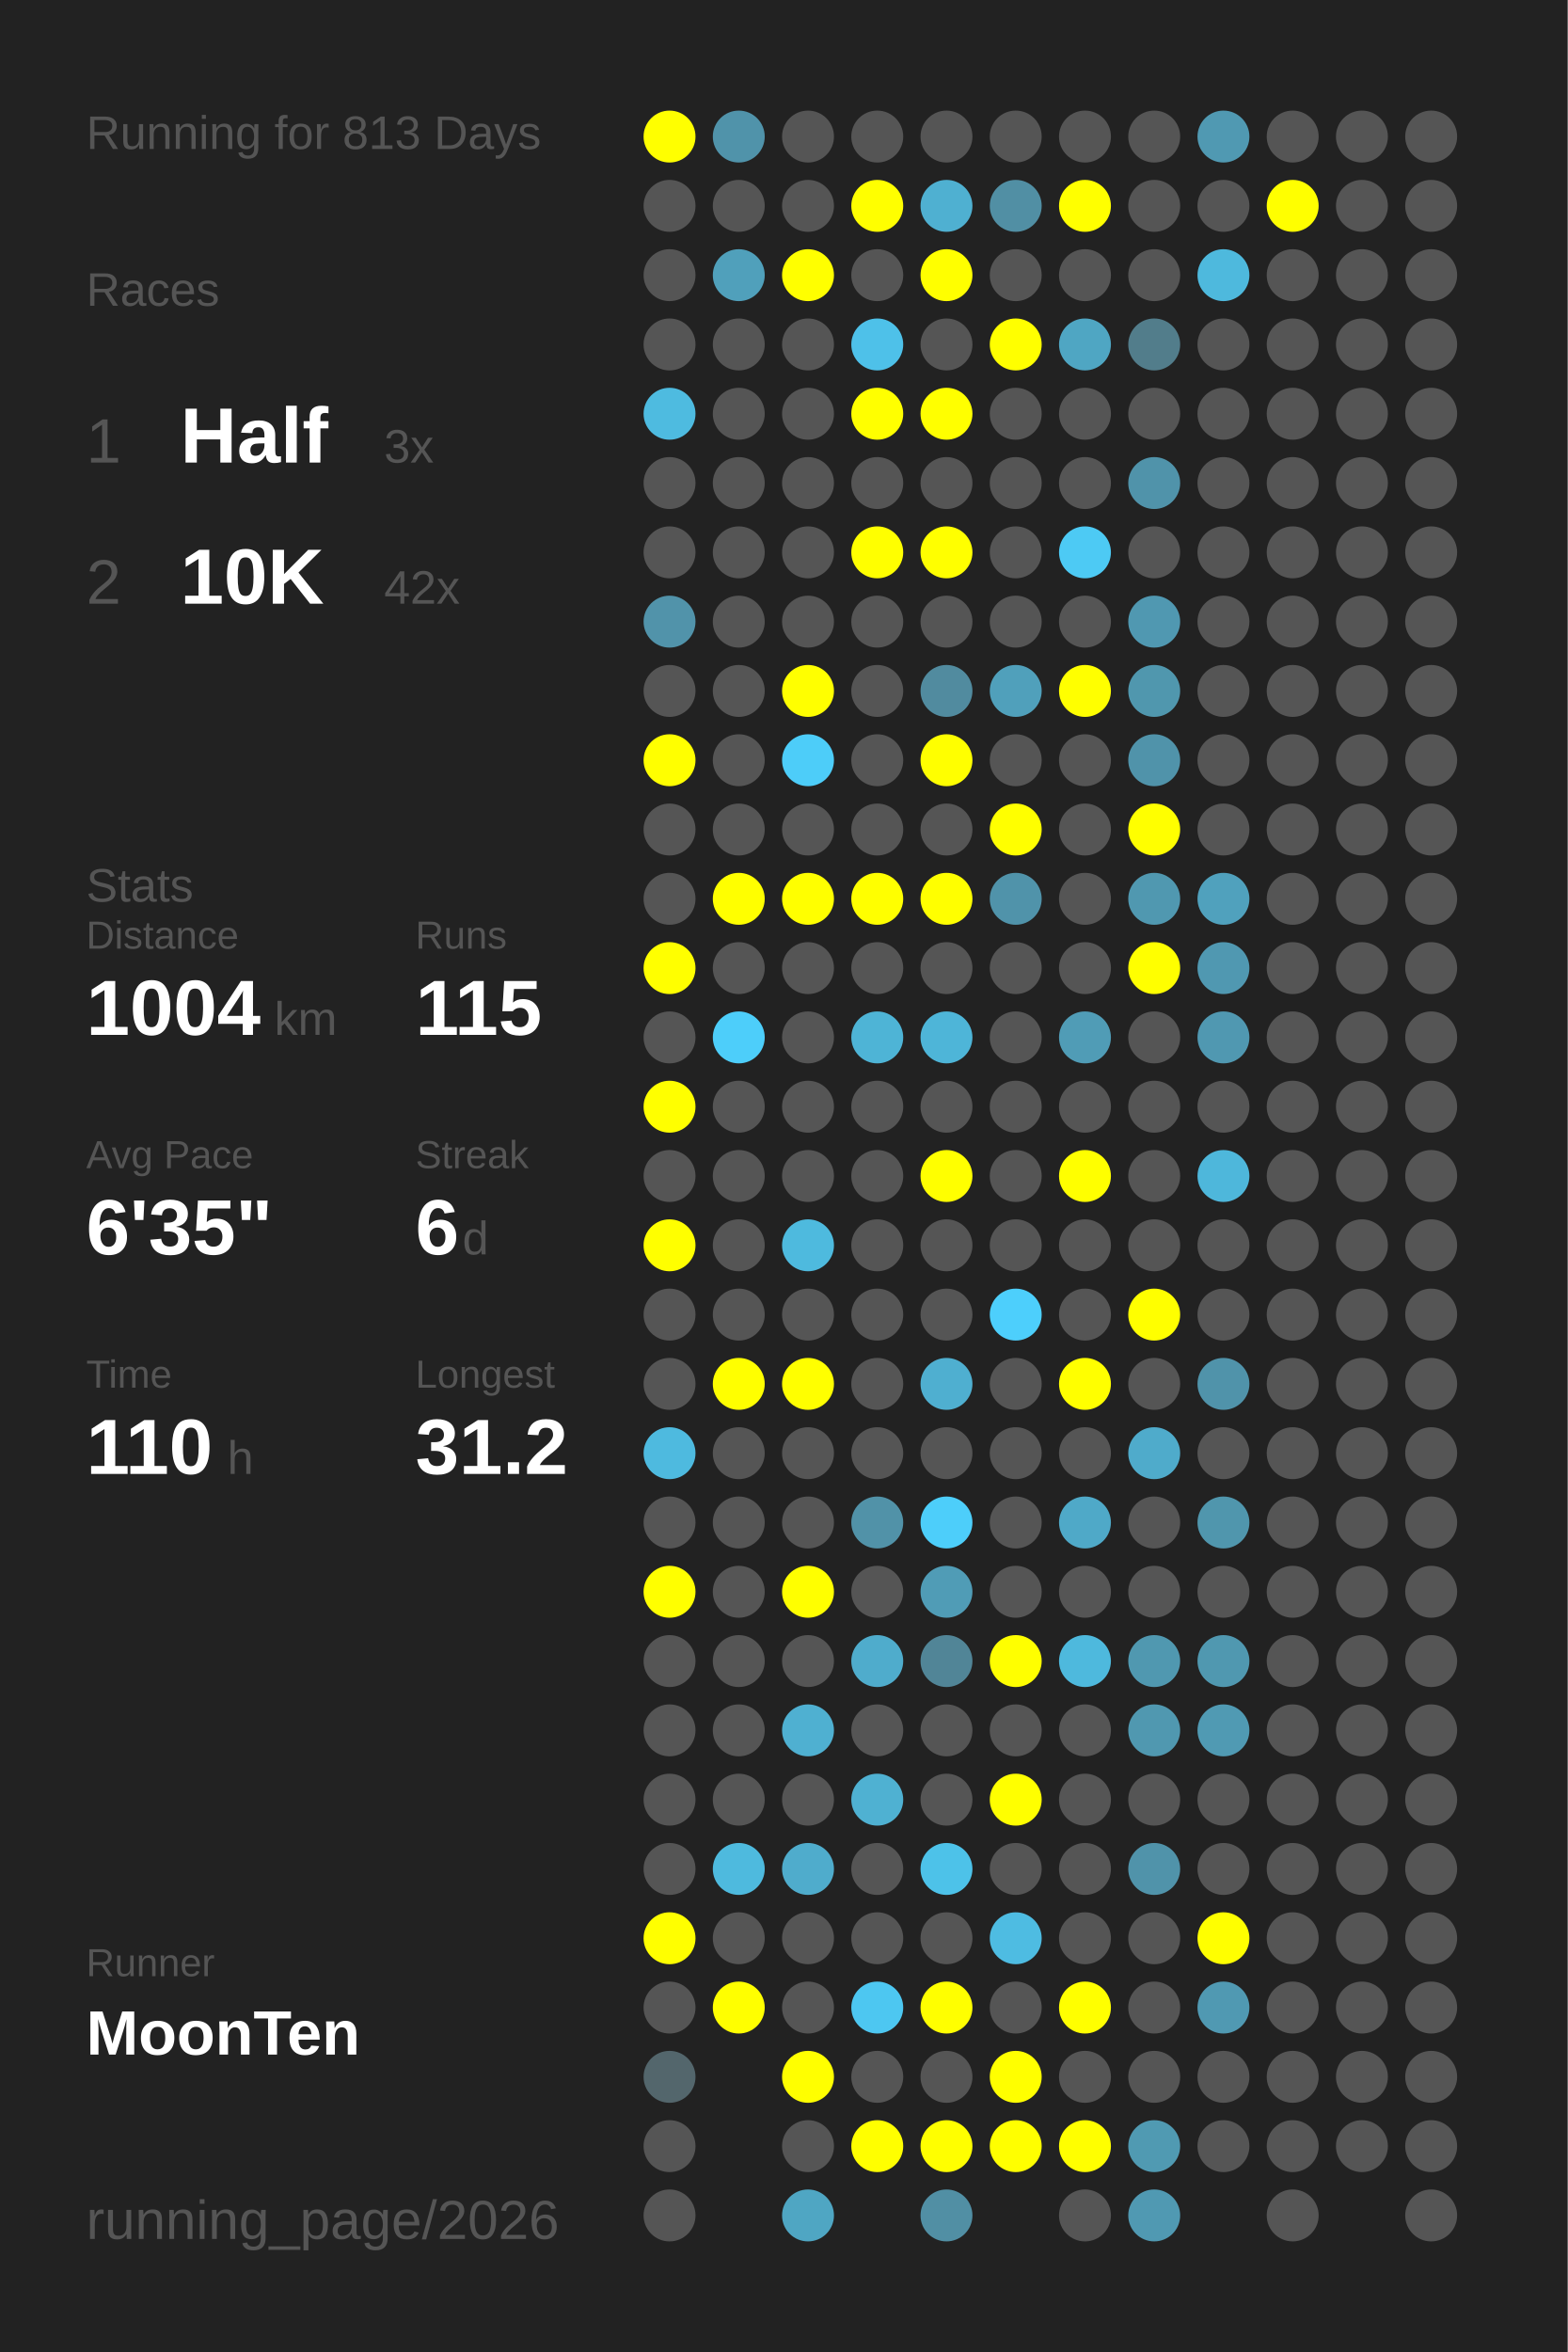
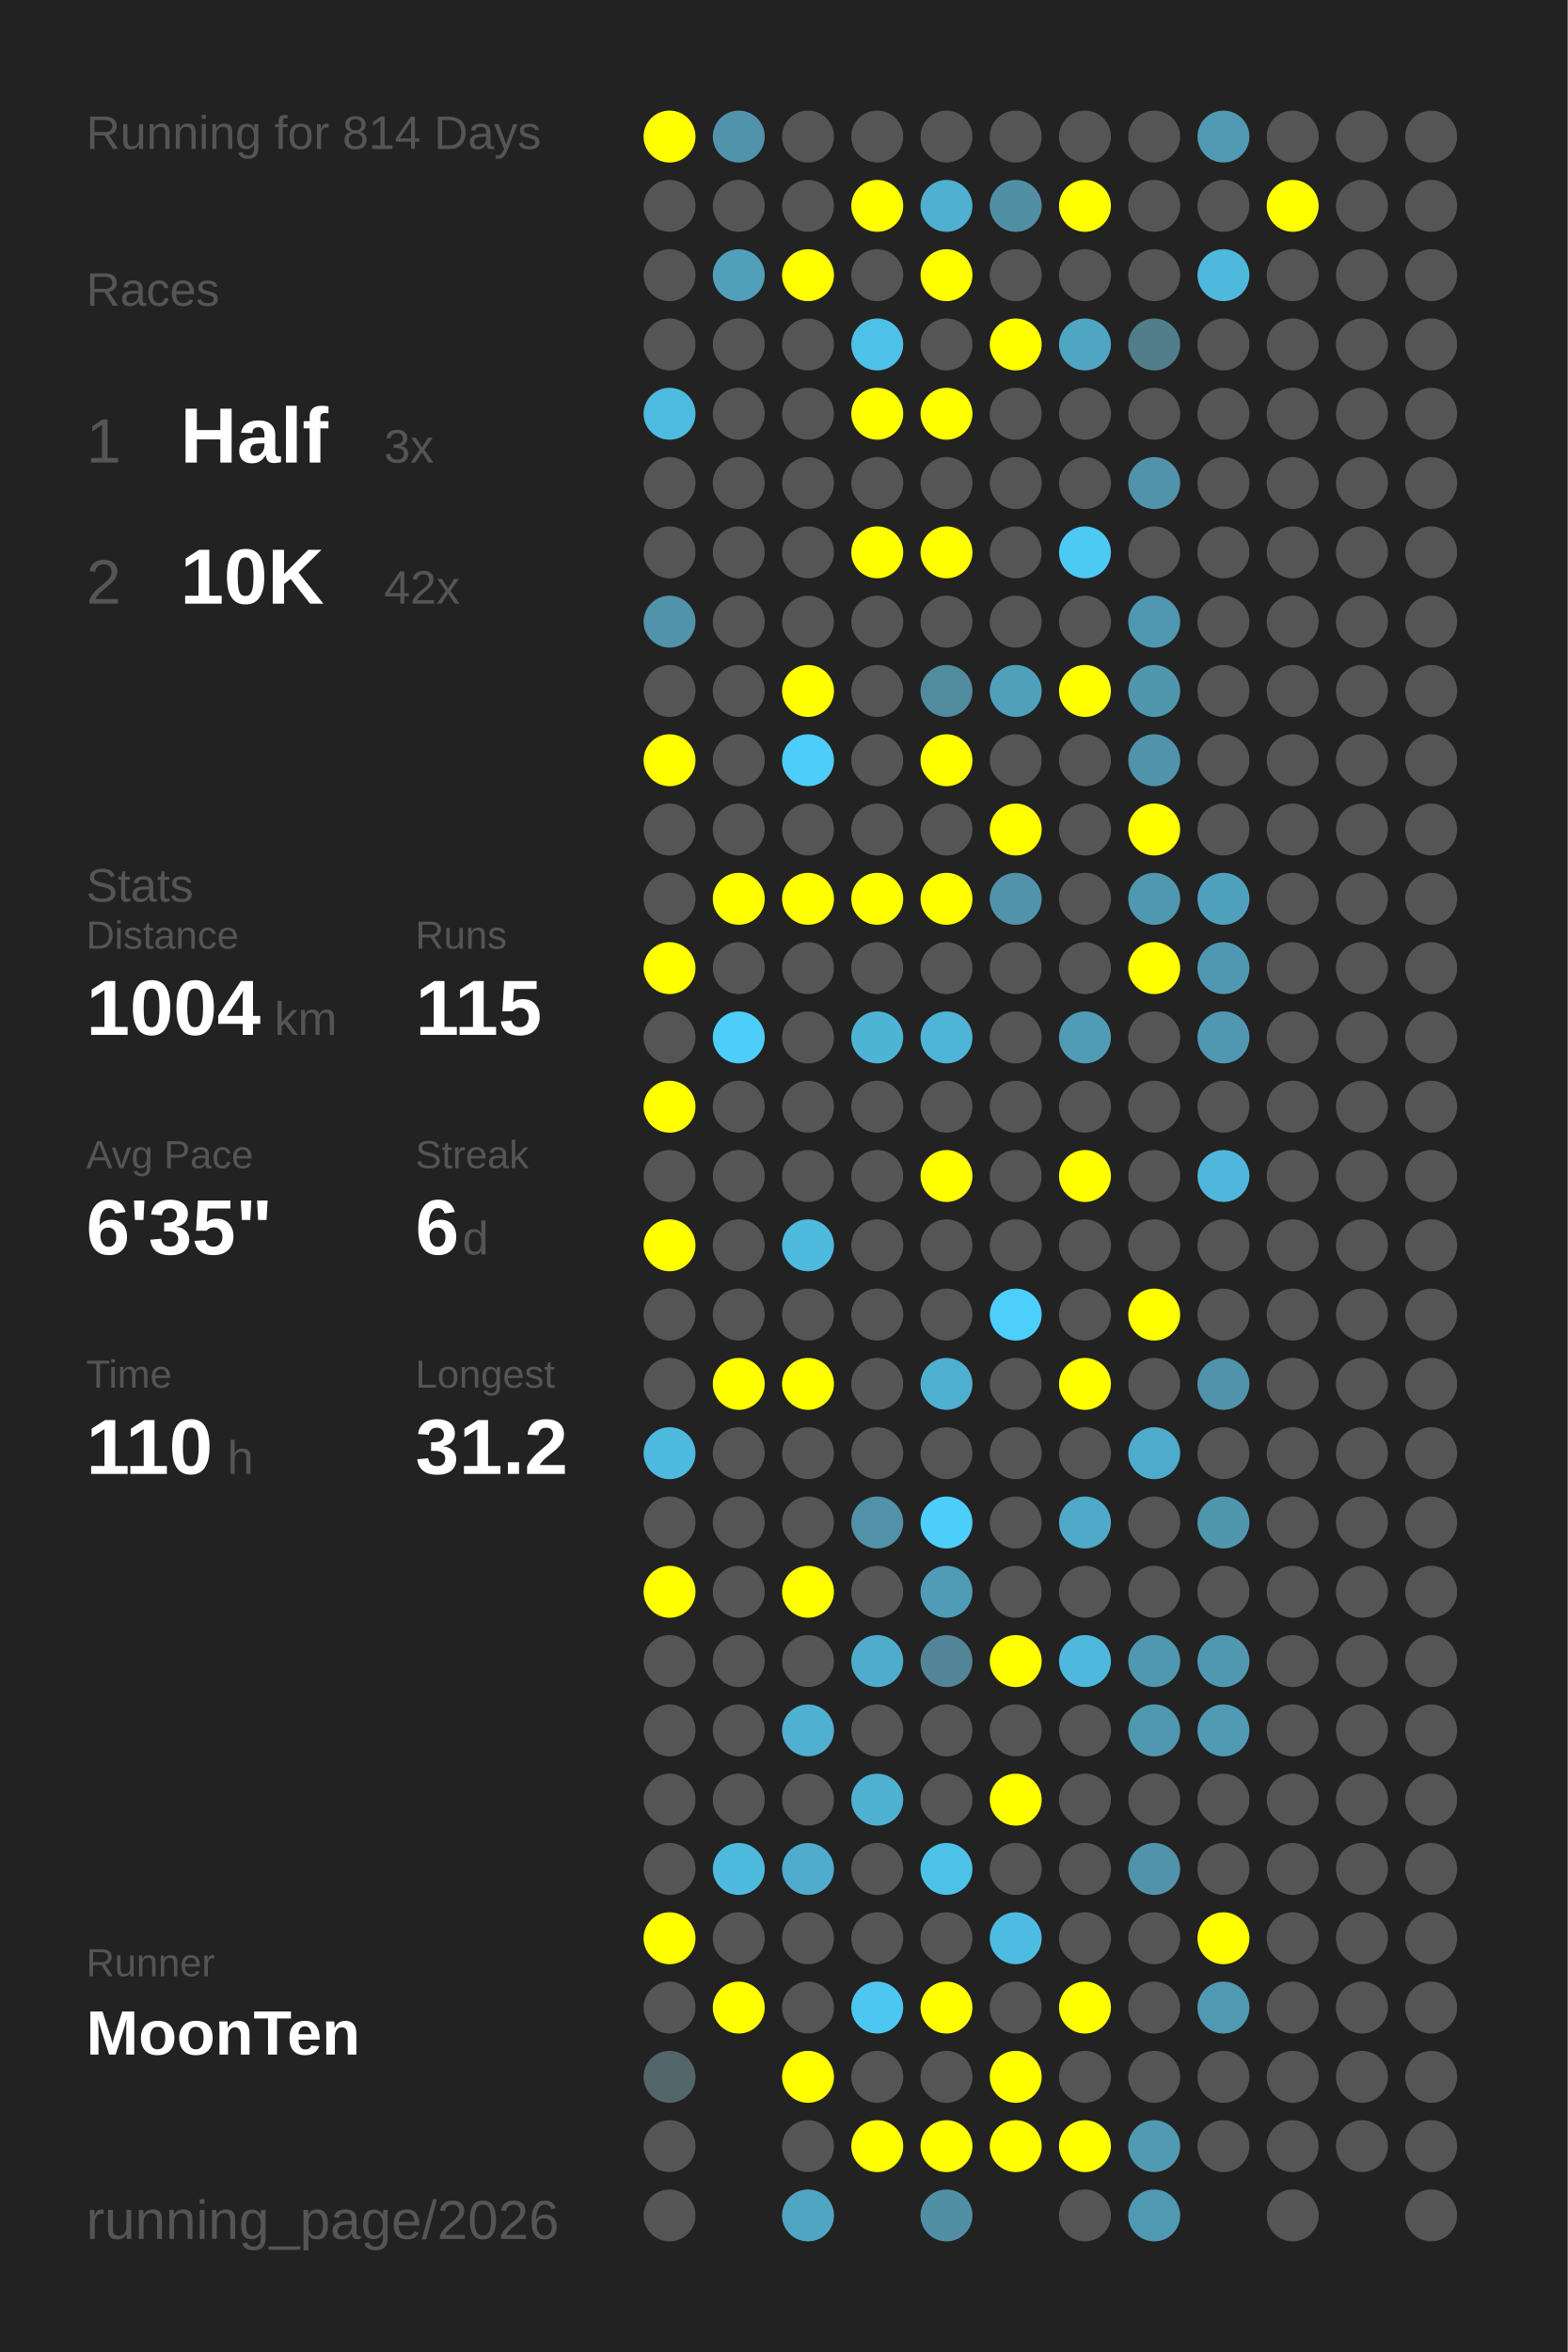
<svg xmlns="http://www.w3.org/2000/svg" baseProfile="full" height="300mm" version="1.1" viewBox="0,0,200,300" width="200mm">
  <defs />
  <rect fill="#222222" height="300" width="200" x="0" y="0" />
-   <text fill="#555555" style="font-size:6px; font-family:Arial;" x="11" y="19">Running for 813 Days</text>
+   <text fill="#555555" style="font-size:6px; font-family:Arial;" x="11" y="19">Running for 814 Days</text>
  <text fill="#555555" style="font-size:6px; font-family:Arial;" x="11" y="39">Races</text>
  <text fill="#555555" style="font-size:8px; font-family:Arial;" x="11" y="59">1</text>
  <text fill="#FFFFFF" style="font-size:10px; font-family:Arial; font-weight:bold;" x="23" y="59">Half</text>
  <text fill="#555555" style="font-size:6px; font-family:Arial;" x="49" y="59">3x</text>
  <text fill="#555555" style="font-size:8px; font-family:Arial;" x="11" y="77">2</text>
  <text fill="#FFFFFF" style="font-size:10px; font-family:Arial; font-weight:bold;" x="23" y="77">10K</text>
  <text fill="#555555" style="font-size:6px; font-family:Arial;" x="49" y="77">42x</text>
  <text fill="#555555" style="font-size:6px; font-family:Arial;" x="11" y="115">Stats</text>
  <text fill="#555555" style="font-size:5px; font-family:Arial;" x="11" y="121">Distance</text>
  <text fill="#FFFFFF" style="font-size:10px; font-family:Arial; font-weight:bold;" x="11" y="132">1004</text>
  <text fill="#555555" style="font-size:6px; font-family:Arial;" x="35" y="132">km</text>
  <text fill="#555555" style="font-size:5px; font-family:Arial;" x="53" y="121">Runs</text>
  <text fill="#FFFFFF" style="font-size:10px; font-family:Arial; font-weight:bold;" x="53" y="132">115</text>
  <text fill="#555555" style="font-size:5px; font-family:Arial;" x="11" y="149">Avg Pace</text>
  <text fill="#FFFFFF" style="font-size:10px; font-family:Arial; font-weight:bold;" x="11" y="160">6'35"</text>
  <text fill="#555555" style="font-size:5px; font-family:Arial;" x="53" y="149">Streak</text>
  <text fill="#FFFFFF" style="font-size:10px; font-family:Arial; font-weight:bold;" x="53" y="160">6</text>
  <text fill="#555555" style="font-size:6px; font-family:Arial;" x="59" y="160">d</text>
  <text fill="#555555" style="font-size:5px; font-family:Arial;" x="11" y="177">Time</text>
  <text fill="#FFFFFF" style="font-size:10px; font-family:Arial; font-weight:bold;" x="11" y="188">110</text>
  <text fill="#555555" style="font-size:6px; font-family:Arial;" x="29" y="188">h</text>
  <text fill="#555555" style="font-size:5px; font-family:Arial;" x="53" y="177">Longest</text>
  <text fill="#FFFFFF" style="font-size:10px; font-family:Arial; font-weight:bold;" x="53" y="188">31.2</text>
  <text fill="#555555" style="font-size:5px; font-family:Arial;" x="11" y="252.065">Runner</text>
  <text fill="#FFFFFF" style="font-size:8px; font-family:Arial; font-weight:bold;" x="11" y="262.065">MoonTen</text>
  <text fill="#555555" style="font-size:7px; font-family:Arial;" x="11" y="285.581">running_page/2026</text>
  <circle cx="85.417" cy="17.419" fill="#FFFF00" r="3.312" />
  <circle cx="85.417" cy="26.258" fill="#555555" r="3.312" />
  <circle cx="85.417" cy="35.097" fill="#555555" r="3.312" />
  <circle cx="85.417" cy="43.935" fill="#555555" r="3.312" />
  <circle cx="85.417" cy="52.774" fill="#4ebbe0" r="3.312" />
  <circle cx="85.417" cy="61.613" fill="#555555" r="3.312" />
  <circle cx="85.417" cy="70.452" fill="#555555" r="3.312" />
  <circle cx="85.417" cy="79.29" fill="#5193aa" r="3.312" />
  <circle cx="85.417" cy="88.129" fill="#555555" r="3.312" />
  <circle cx="85.417" cy="96.968" fill="#FFFF00" r="3.312" />
  <circle cx="85.417" cy="105.806" fill="#555555" r="3.312" />
  <circle cx="85.417" cy="114.645" fill="#555555" r="3.312" />
  <circle cx="85.417" cy="123.484" fill="#FFFF00" r="3.312" />
  <circle cx="85.417" cy="132.323" fill="#555555" r="3.312" />
  <circle cx="85.417" cy="141.161" fill="#FFFF00" r="3.312" />
  <circle cx="85.417" cy="150" fill="#555555" r="3.312" />
  <circle cx="85.417" cy="158.839" fill="#FFFF00" r="3.312" />
  <circle cx="85.417" cy="167.677" fill="#555555" r="3.312" />
  <circle cx="85.417" cy="176.516" fill="#555555" r="3.312" />
  <circle cx="85.417" cy="185.355" fill="#4ebadf" r="3.312" />
  <circle cx="85.417" cy="194.194" fill="#555555" r="3.312" />
  <circle cx="85.417" cy="203.032" fill="#FFFF00" r="3.312" />
  <circle cx="85.417" cy="211.871" fill="#555555" r="3.312" />
  <circle cx="85.417" cy="220.71" fill="#555555" r="3.312" />
  <circle cx="85.417" cy="229.548" fill="#555555" r="3.312" />
  <circle cx="85.417" cy="238.387" fill="#555555" r="3.312" />
  <circle cx="85.417" cy="247.226" fill="#FFFF00" r="3.312" />
  <circle cx="85.417" cy="256.065" fill="#555555" r="3.312" />
  <circle cx="85.417" cy="264.903" fill="#53666c" r="3.312" />
  <circle cx="85.417" cy="273.742" fill="#555555" r="3.312" />
  <circle cx="85.417" cy="282.581" fill="#555555" r="3.312" />
  <circle cx="94.25" cy="17.419" fill="#5093aa" r="3.312" />
  <circle cx="94.25" cy="26.258" fill="#555555" r="3.312" />
  <circle cx="94.25" cy="35.097" fill="#50a0bb" r="3.312" />
  <circle cx="94.25" cy="43.935" fill="#555555" r="3.312" />
  <circle cx="94.25" cy="52.774" fill="#555555" r="3.312" />
  <circle cx="94.25" cy="61.613" fill="#555555" r="3.312" />
  <circle cx="94.25" cy="70.452" fill="#555555" r="3.312" />
  <circle cx="94.25" cy="79.29" fill="#555555" r="3.312" />
  <circle cx="94.25" cy="88.129" fill="#555555" r="3.312" />
  <circle cx="94.25" cy="96.968" fill="#555555" r="3.312" />
  <circle cx="94.25" cy="105.806" fill="#555555" r="3.312" />
  <circle cx="94.25" cy="114.645" fill="#FFFF00" r="3.312" />
  <circle cx="94.25" cy="123.484" fill="#555555" r="3.312" />
  <circle cx="94.25" cy="132.323" fill="#4dcefa" r="3.312" />
  <circle cx="94.25" cy="141.161" fill="#555555" r="3.312" />
  <circle cx="94.25" cy="150" fill="#555555" r="3.312" />
  <circle cx="94.25" cy="158.839" fill="#555555" r="3.312" />
  <circle cx="94.25" cy="167.677" fill="#555555" r="3.312" />
  <circle cx="94.25" cy="176.516" fill="#FFFF00" r="3.312" />
  <circle cx="94.25" cy="185.355" fill="#555555" r="3.312" />
  <circle cx="94.25" cy="194.194" fill="#555555" r="3.312" />
  <circle cx="94.25" cy="203.032" fill="#555555" r="3.312" />
  <circle cx="94.25" cy="211.871" fill="#555555" r="3.312" />
  <circle cx="94.25" cy="220.71" fill="#555555" r="3.312" />
  <circle cx="94.25" cy="229.548" fill="#555555" r="3.312" />
  <circle cx="94.25" cy="238.387" fill="#4ebade" r="3.312" />
  <circle cx="94.25" cy="247.226" fill="#555555" r="3.312" />
  <circle cx="94.25" cy="256.065" fill="#FFFF00" r="3.312" />
  <circle cx="103.083" cy="17.419" fill="#555555" r="3.312" />
  <circle cx="103.083" cy="26.258" fill="#555555" r="3.312" />
  <circle cx="103.083" cy="35.097" fill="#FFFF00" r="3.312" />
  <circle cx="103.083" cy="43.935" fill="#555555" r="3.312" />
  <circle cx="103.083" cy="52.774" fill="#555555" r="3.312" />
  <circle cx="103.083" cy="61.613" fill="#555555" r="3.312" />
  <circle cx="103.083" cy="70.452" fill="#555555" r="3.312" />
  <circle cx="103.083" cy="79.29" fill="#555555" r="3.312" />
  <circle cx="103.083" cy="88.129" fill="#FFFF00" r="3.312" />
  <circle cx="103.083" cy="96.968" fill="#4dcdf9" r="3.312" />
  <circle cx="103.083" cy="105.806" fill="#555555" r="3.312" />
  <circle cx="103.083" cy="114.645" fill="#FFFF00" r="3.312" />
  <circle cx="103.083" cy="123.484" fill="#555555" r="3.312" />
  <circle cx="103.083" cy="132.323" fill="#555555" r="3.312" />
  <circle cx="103.083" cy="141.161" fill="#555555" r="3.312" />
  <circle cx="103.083" cy="150" fill="#555555" r="3.312" />
  <circle cx="103.083" cy="158.839" fill="#4ebade" r="3.312" />
  <circle cx="103.083" cy="167.677" fill="#555555" r="3.312" />
  <circle cx="103.083" cy="176.516" fill="#FFFF00" r="3.312" />
  <circle cx="103.083" cy="185.355" fill="#555555" r="3.312" />
  <circle cx="103.083" cy="194.194" fill="#555555" r="3.312" />
  <circle cx="103.083" cy="203.032" fill="#FFFF00" r="3.312" />
  <circle cx="103.083" cy="211.871" fill="#555555" r="3.312" />
  <circle cx="103.083" cy="220.71" fill="#4fb0d1" r="3.312" />
  <circle cx="103.083" cy="229.548" fill="#555555" r="3.312" />
  <circle cx="103.083" cy="238.387" fill="#4faccc" r="3.312" />
  <circle cx="103.083" cy="247.226" fill="#555555" r="3.312" />
  <circle cx="103.083" cy="256.065" fill="#555555" r="3.312" />
  <circle cx="103.083" cy="264.903" fill="#FFFF00" r="3.312" />
  <circle cx="103.083" cy="273.742" fill="#555555" r="3.312" />
  <circle cx="103.083" cy="282.581" fill="#4fa6c3" r="3.312" />
  <circle cx="111.917" cy="17.419" fill="#555555" r="3.312" />
  <circle cx="111.917" cy="26.258" fill="#FFFF00" r="3.312" />
  <circle cx="111.917" cy="35.097" fill="#555555" r="3.312" />
  <circle cx="111.917" cy="43.935" fill="#4ec1e9" r="3.312" />
  <circle cx="111.917" cy="52.774" fill="#FFFF00" r="3.312" />
  <circle cx="111.917" cy="61.613" fill="#555555" r="3.312" />
  <circle cx="111.917" cy="70.452" fill="#FFFF00" r="3.312" />
  <circle cx="111.917" cy="79.29" fill="#555555" r="3.312" />
  <circle cx="111.917" cy="88.129" fill="#555555" r="3.312" />
  <circle cx="111.917" cy="96.968" fill="#555555" r="3.312" />
  <circle cx="111.917" cy="105.806" fill="#555555" r="3.312" />
  <circle cx="111.917" cy="114.645" fill="#FFFF00" r="3.312" />
  <circle cx="111.917" cy="123.484" fill="#555555" r="3.312" />
  <circle cx="111.917" cy="132.323" fill="#4eb4d6" r="3.312" />
  <circle cx="111.917" cy="141.161" fill="#555555" r="3.312" />
  <circle cx="111.917" cy="150" fill="#555555" r="3.312" />
  <circle cx="111.917" cy="158.839" fill="#555555" r="3.312" />
  <circle cx="111.917" cy="167.677" fill="#555555" r="3.312" />
  <circle cx="111.917" cy="176.516" fill="#555555" r="3.312" />
  <circle cx="111.917" cy="185.355" fill="#555555" r="3.312" />
  <circle cx="111.917" cy="194.194" fill="#5192a8" r="3.312" />
  <circle cx="111.917" cy="203.032" fill="#555555" r="3.312" />
  <circle cx="111.917" cy="211.871" fill="#4faccc" r="3.312" />
  <circle cx="111.917" cy="220.71" fill="#555555" r="3.312" />
  <circle cx="111.917" cy="229.548" fill="#4fb1d2" r="3.312" />
  <circle cx="111.917" cy="238.387" fill="#555555" r="3.312" />
  <circle cx="111.917" cy="247.226" fill="#555555" r="3.312" />
  <circle cx="111.917" cy="256.065" fill="#4dc7f1" r="3.312" />
  <circle cx="111.917" cy="264.903" fill="#555555" r="3.312" />
  <circle cx="111.917" cy="273.742" fill="#FFFF00" r="3.312" />
  <circle cx="120.75" cy="17.419" fill="#555555" r="3.312" />
  <circle cx="120.75" cy="26.258" fill="#4fb0d1" r="3.312" />
  <circle cx="120.75" cy="35.097" fill="#FFFF00" r="3.312" />
  <circle cx="120.75" cy="43.935" fill="#555555" r="3.312" />
  <circle cx="120.75" cy="52.774" fill="#FFFF00" r="3.312" />
  <circle cx="120.75" cy="61.613" fill="#555555" r="3.312" />
  <circle cx="120.75" cy="70.452" fill="#FFFF00" r="3.312" />
  <circle cx="120.75" cy="79.29" fill="#555555" r="3.312" />
  <circle cx="120.75" cy="88.129" fill="#518b9f" r="3.312" />
  <circle cx="120.75" cy="96.968" fill="#FFFF00" r="3.312" />
  <circle cx="120.75" cy="105.806" fill="#555555" r="3.312" />
  <circle cx="120.75" cy="114.645" fill="#FFFF00" r="3.312" />
  <circle cx="120.75" cy="123.484" fill="#555555" r="3.312" />
  <circle cx="120.75" cy="132.323" fill="#4eb5d8" r="3.312" />
  <circle cx="120.75" cy="141.161" fill="#555555" r="3.312" />
  <circle cx="120.75" cy="150" fill="#FFFF00" r="3.312" />
  <circle cx="120.75" cy="158.839" fill="#555555" r="3.312" />
  <circle cx="120.75" cy="167.677" fill="#555555" r="3.312" />
  <circle cx="120.75" cy="176.516" fill="#4fafd0" r="3.312" />
  <circle cx="120.75" cy="185.355" fill="#555555" r="3.312" />
  <circle cx="120.75" cy="194.194" fill="#4dcefa" r="3.312" />
  <circle cx="120.75" cy="203.032" fill="#509cb6" r="3.312" />
  <circle cx="120.75" cy="211.871" fill="#518597" r="3.312" />
  <circle cx="120.75" cy="220.71" fill="#555555" r="3.312" />
  <circle cx="120.75" cy="229.548" fill="#555555" r="3.312" />
  <circle cx="120.75" cy="238.387" fill="#4dc2e9" r="3.312" />
  <circle cx="120.75" cy="247.226" fill="#555555" r="3.312" />
  <circle cx="120.75" cy="256.065" fill="#FFFF00" r="3.312" />
  <circle cx="120.75" cy="264.903" fill="#555555" r="3.312" />
  <circle cx="120.75" cy="273.742" fill="#FFFF00" r="3.312" />
  <circle cx="120.75" cy="282.581" fill="#518fa4" r="3.312" />
  <circle cx="129.583" cy="17.419" fill="#555555" r="3.312" />
  <circle cx="129.583" cy="26.258" fill="#518fa4" r="3.312" />
  <circle cx="129.583" cy="35.097" fill="#555555" r="3.312" />
  <circle cx="129.583" cy="43.935" fill="#FFFF00" r="3.312" />
  <circle cx="129.583" cy="52.774" fill="#555555" r="3.312" />
  <circle cx="129.583" cy="61.613" fill="#555555" r="3.312" />
  <circle cx="129.583" cy="70.452" fill="#555555" r="3.312" />
  <circle cx="129.583" cy="79.29" fill="#555555" r="3.312" />
  <circle cx="129.583" cy="88.129" fill="#50a0bb" r="3.312" />
  <circle cx="129.583" cy="96.968" fill="#555555" r="3.312" />
  <circle cx="129.583" cy="105.806" fill="#FFFF00" r="3.312" />
  <circle cx="129.583" cy="114.645" fill="#5093aa" r="3.312" />
  <circle cx="129.583" cy="123.484" fill="#555555" r="3.312" />
  <circle cx="129.583" cy="132.323" fill="#555555" r="3.312" />
  <circle cx="129.583" cy="141.161" fill="#555555" r="3.312" />
  <circle cx="129.583" cy="150" fill="#555555" r="3.312" />
  <circle cx="129.583" cy="158.839" fill="#555555" r="3.312" />
  <circle cx="129.583" cy="167.677" fill="#4dcffc" r="3.312" />
  <circle cx="129.583" cy="176.516" fill="#555555" r="3.312" />
  <circle cx="129.583" cy="185.355" fill="#555555" r="3.312" />
  <circle cx="129.583" cy="194.194" fill="#555555" r="3.312" />
  <circle cx="129.583" cy="203.032" fill="#555555" r="3.312" />
  <circle cx="129.583" cy="211.871" fill="#FFFF00" r="3.312" />
  <circle cx="129.583" cy="220.71" fill="#555555" r="3.312" />
  <circle cx="129.583" cy="229.548" fill="#FFFF00" r="3.312" />
  <circle cx="129.583" cy="238.387" fill="#555555" r="3.312" />
  <circle cx="129.583" cy="247.226" fill="#4ebce2" r="3.312" />
  <circle cx="129.583" cy="256.065" fill="#555555" r="3.312" />
  <circle cx="129.583" cy="264.903" fill="#FFFF00" r="3.312" />
  <circle cx="129.583" cy="273.742" fill="#FFFF00" r="3.312" />
  <circle cx="138.417" cy="17.419" fill="#555555" r="3.312" />
  <circle cx="138.417" cy="26.258" fill="#FFFF00" r="3.312" />
  <circle cx="138.417" cy="35.097" fill="#555555" r="3.312" />
  <circle cx="138.417" cy="43.935" fill="#4fa6c3" r="3.312" />
  <circle cx="138.417" cy="52.774" fill="#555555" r="3.312" />
  <circle cx="138.417" cy="61.613" fill="#555555" r="3.312" />
  <circle cx="138.417" cy="70.452" fill="#4dcaf4" r="3.312" />
  <circle cx="138.417" cy="79.29" fill="#555555" r="3.312" />
  <circle cx="138.417" cy="88.129" fill="#FFFF00" r="3.312" />
  <circle cx="138.417" cy="96.968" fill="#555555" r="3.312" />
  <circle cx="138.417" cy="105.806" fill="#555555" r="3.312" />
  <circle cx="138.417" cy="114.645" fill="#555555" r="3.312" />
  <circle cx="138.417" cy="123.484" fill="#555555" r="3.312" />
  <circle cx="138.417" cy="132.323" fill="#509cb6" r="3.312" />
  <circle cx="138.417" cy="141.161" fill="#555555" r="3.312" />
  <circle cx="138.417" cy="150" fill="#FFFF00" r="3.312" />
  <circle cx="138.417" cy="158.839" fill="#555555" r="3.312" />
  <circle cx="138.417" cy="167.677" fill="#555555" r="3.312" />
  <circle cx="138.417" cy="176.516" fill="#FFFF00" r="3.312" />
  <circle cx="138.417" cy="185.355" fill="#555555" r="3.312" />
  <circle cx="138.417" cy="194.194" fill="#4fa9c8" r="3.312" />
  <circle cx="138.417" cy="203.032" fill="#555555" r="3.312" />
  <circle cx="138.417" cy="211.871" fill="#4eb9dd" r="3.312" />
  <circle cx="138.417" cy="220.71" fill="#555555" r="3.312" />
  <circle cx="138.417" cy="229.548" fill="#555555" r="3.312" />
  <circle cx="138.417" cy="238.387" fill="#555555" r="3.312" />
  <circle cx="138.417" cy="247.226" fill="#555555" r="3.312" />
  <circle cx="138.417" cy="256.065" fill="#FFFF00" r="3.312" />
  <circle cx="138.417" cy="264.903" fill="#555555" r="3.312" />
  <circle cx="138.417" cy="273.742" fill="#FFFF00" r="3.312" />
  <circle cx="138.417" cy="282.581" fill="#555555" r="3.312" />
  <circle cx="147.25" cy="17.419" fill="#555555" r="3.312" />
  <circle cx="147.25" cy="26.258" fill="#555555" r="3.312" />
  <circle cx="147.25" cy="35.097" fill="#555555" r="3.312" />
  <circle cx="147.25" cy="43.935" fill="#527d8b" r="3.312" />
  <circle cx="147.25" cy="52.774" fill="#555555" r="3.312" />
  <circle cx="147.25" cy="61.613" fill="#5093aa" r="3.312" />
  <circle cx="147.25" cy="70.452" fill="#555555" r="3.312" />
  <circle cx="147.25" cy="79.29" fill="#5098b1" r="3.312" />
  <circle cx="147.25" cy="88.129" fill="#5097ae" r="3.312" />
  <circle cx="147.25" cy="96.968" fill="#5093aa" r="3.312" />
  <circle cx="147.25" cy="105.806" fill="#FFFF00" r="3.312" />
  <circle cx="147.25" cy="114.645" fill="#5098b0" r="3.312" />
  <circle cx="147.25" cy="123.484" fill="#FFFF00" r="3.312" />
  <circle cx="147.25" cy="132.323" fill="#555555" r="3.312" />
  <circle cx="147.25" cy="141.161" fill="#555555" r="3.312" />
  <circle cx="147.25" cy="150" fill="#555555" r="3.312" />
  <circle cx="147.25" cy="158.839" fill="#555555" r="3.312" />
  <circle cx="147.25" cy="167.677" fill="#FFFF00" r="3.312" />
  <circle cx="147.25" cy="176.516" fill="#555555" r="3.312" />
  <circle cx="147.25" cy="185.355" fill="#4fabcb" r="3.312" />
  <circle cx="147.25" cy="194.194" fill="#555555" r="3.312" />
  <circle cx="147.25" cy="203.032" fill="#555555" r="3.312" />
  <circle cx="147.25" cy="211.871" fill="#5098b0" r="3.312" />
  <circle cx="147.25" cy="220.71" fill="#5098b0" r="3.312" />
  <circle cx="147.25" cy="229.548" fill="#555555" r="3.312" />
  <circle cx="147.25" cy="238.387" fill="#5093aa" r="3.312" />
  <circle cx="147.25" cy="247.226" fill="#555555" r="3.312" />
  <circle cx="147.25" cy="256.065" fill="#555555" r="3.312" />
  <circle cx="147.25" cy="264.903" fill="#555555" r="3.312" />
  <circle cx="147.25" cy="273.742" fill="#509ab2" r="3.312" />
  <circle cx="147.25" cy="282.581" fill="#5099b2" r="3.312" />
  <circle cx="156.083" cy="17.419" fill="#5099b2" r="3.312" />
  <circle cx="156.083" cy="26.258" fill="#555555" r="3.312" />
  <circle cx="156.083" cy="35.097" fill="#4eb9dd" r="3.312" />
  <circle cx="156.083" cy="43.935" fill="#555555" r="3.312" />
  <circle cx="156.083" cy="52.774" fill="#555555" r="3.312" />
  <circle cx="156.083" cy="61.613" fill="#555555" r="3.312" />
  <circle cx="156.083" cy="70.452" fill="#555555" r="3.312" />
  <circle cx="156.083" cy="79.29" fill="#555555" r="3.312" />
  <circle cx="156.083" cy="88.129" fill="#555555" r="3.312" />
  <circle cx="156.083" cy="96.968" fill="#555555" r="3.312" />
  <circle cx="156.083" cy="105.806" fill="#555555" r="3.312" />
  <circle cx="156.083" cy="114.645" fill="#50a1bd" r="3.312" />
  <circle cx="156.083" cy="123.484" fill="#5098b1" r="3.312" />
  <circle cx="156.083" cy="132.323" fill="#5098b1" r="3.312" />
  <circle cx="156.083" cy="141.161" fill="#555555" r="3.312" />
  <circle cx="156.083" cy="150" fill="#4eb7db" r="3.312" />
  <circle cx="156.083" cy="158.839" fill="#555555" r="3.312" />
  <circle cx="156.083" cy="167.677" fill="#555555" r="3.312" />
  <circle cx="156.083" cy="176.516" fill="#5093aa" r="3.312" />
  <circle cx="156.083" cy="185.355" fill="#555555" r="3.312" />
  <circle cx="156.083" cy="194.194" fill="#5096ad" r="3.312" />
  <circle cx="156.083" cy="203.032" fill="#555555" r="3.312" />
  <circle cx="156.083" cy="211.871" fill="#5098b0" r="3.312" />
  <circle cx="156.083" cy="220.71" fill="#509ab3" r="3.312" />
  <circle cx="156.083" cy="229.548" fill="#555555" r="3.312" />
  <circle cx="156.083" cy="238.387" fill="#555555" r="3.312" />
  <circle cx="156.083" cy="247.226" fill="#FFFF00" r="3.312" />
  <circle cx="156.083" cy="256.065" fill="#5099b2" r="3.312" />
  <circle cx="156.083" cy="264.903" fill="#555555" r="3.312" />
  <circle cx="156.083" cy="273.742" fill="#555555" r="3.312" />
  <circle cx="164.917" cy="17.419" fill="#555555" r="3.312" />
  <circle cx="164.917" cy="26.258" fill="#FFFF00" r="3.312" />
  <circle cx="164.917" cy="35.097" fill="#555555" r="3.312" />
  <circle cx="164.917" cy="43.935" fill="#555555" r="3.312" />
  <circle cx="164.917" cy="52.774" fill="#555555" r="3.312" />
  <circle cx="164.917" cy="61.613" fill="#555555" r="3.312" />
  <circle cx="164.917" cy="70.452" fill="#555555" r="3.312" />
  <circle cx="164.917" cy="79.29" fill="#555555" r="3.312" />
  <circle cx="164.917" cy="88.129" fill="#555555" r="3.312" />
  <circle cx="164.917" cy="96.968" fill="#555555" r="3.312" />
  <circle cx="164.917" cy="105.806" fill="#555555" r="3.312" />
  <circle cx="164.917" cy="114.645" fill="#555555" r="3.312" />
  <circle cx="164.917" cy="123.484" fill="#555555" r="3.312" />
  <circle cx="164.917" cy="132.323" fill="#555555" r="3.312" />
  <circle cx="164.917" cy="141.161" fill="#555555" r="3.312" />
  <circle cx="164.917" cy="150" fill="#555555" r="3.312" />
  <circle cx="164.917" cy="158.839" fill="#555555" r="3.312" />
  <circle cx="164.917" cy="167.677" fill="#555555" r="3.312" />
  <circle cx="164.917" cy="176.516" fill="#555555" r="3.312" />
  <circle cx="164.917" cy="185.355" fill="#555555" r="3.312" />
  <circle cx="164.917" cy="194.194" fill="#555555" r="3.312" />
  <circle cx="164.917" cy="203.032" fill="#555555" r="3.312" />
  <circle cx="164.917" cy="211.871" fill="#555555" r="3.312" />
  <circle cx="164.917" cy="220.71" fill="#555555" r="3.312" />
  <circle cx="164.917" cy="229.548" fill="#555555" r="3.312" />
  <circle cx="164.917" cy="238.387" fill="#555555" r="3.312" />
  <circle cx="164.917" cy="247.226" fill="#555555" r="3.312" />
  <circle cx="164.917" cy="256.065" fill="#555555" r="3.312" />
  <circle cx="164.917" cy="264.903" fill="#555555" r="3.312" />
  <circle cx="164.917" cy="273.742" fill="#555555" r="3.312" />
  <circle cx="164.917" cy="282.581" fill="#555555" r="3.312" />
  <circle cx="173.75" cy="17.419" fill="#555555" r="3.312" />
  <circle cx="173.75" cy="26.258" fill="#555555" r="3.312" />
  <circle cx="173.75" cy="35.097" fill="#555555" r="3.312" />
  <circle cx="173.75" cy="43.935" fill="#555555" r="3.312" />
  <circle cx="173.75" cy="52.774" fill="#555555" r="3.312" />
  <circle cx="173.75" cy="61.613" fill="#555555" r="3.312" />
  <circle cx="173.75" cy="70.452" fill="#555555" r="3.312" />
  <circle cx="173.75" cy="79.29" fill="#555555" r="3.312" />
  <circle cx="173.75" cy="88.129" fill="#555555" r="3.312" />
  <circle cx="173.75" cy="96.968" fill="#555555" r="3.312" />
  <circle cx="173.75" cy="105.806" fill="#555555" r="3.312" />
  <circle cx="173.75" cy="114.645" fill="#555555" r="3.312" />
  <circle cx="173.75" cy="123.484" fill="#555555" r="3.312" />
  <circle cx="173.75" cy="132.323" fill="#555555" r="3.312" />
  <circle cx="173.75" cy="141.161" fill="#555555" r="3.312" />
  <circle cx="173.75" cy="150" fill="#555555" r="3.312" />
  <circle cx="173.75" cy="158.839" fill="#555555" r="3.312" />
  <circle cx="173.75" cy="167.677" fill="#555555" r="3.312" />
  <circle cx="173.75" cy="176.516" fill="#555555" r="3.312" />
  <circle cx="173.75" cy="185.355" fill="#555555" r="3.312" />
  <circle cx="173.75" cy="194.194" fill="#555555" r="3.312" />
  <circle cx="173.75" cy="203.032" fill="#555555" r="3.312" />
  <circle cx="173.75" cy="211.871" fill="#555555" r="3.312" />
  <circle cx="173.75" cy="220.71" fill="#555555" r="3.312" />
  <circle cx="173.75" cy="229.548" fill="#555555" r="3.312" />
  <circle cx="173.75" cy="238.387" fill="#555555" r="3.312" />
  <circle cx="173.75" cy="247.226" fill="#555555" r="3.312" />
  <circle cx="173.75" cy="256.065" fill="#555555" r="3.312" />
  <circle cx="173.75" cy="264.903" fill="#555555" r="3.312" />
  <circle cx="173.75" cy="273.742" fill="#555555" r="3.312" />
  <circle cx="182.583" cy="17.419" fill="#555555" r="3.312" />
  <circle cx="182.583" cy="26.258" fill="#555555" r="3.312" />
  <circle cx="182.583" cy="35.097" fill="#555555" r="3.312" />
  <circle cx="182.583" cy="43.935" fill="#555555" r="3.312" />
  <circle cx="182.583" cy="52.774" fill="#555555" r="3.312" />
  <circle cx="182.583" cy="61.613" fill="#555555" r="3.312" />
  <circle cx="182.583" cy="70.452" fill="#555555" r="3.312" />
  <circle cx="182.583" cy="79.29" fill="#555555" r="3.312" />
  <circle cx="182.583" cy="88.129" fill="#555555" r="3.312" />
  <circle cx="182.583" cy="96.968" fill="#555555" r="3.312" />
  <circle cx="182.583" cy="105.806" fill="#555555" r="3.312" />
  <circle cx="182.583" cy="114.645" fill="#555555" r="3.312" />
  <circle cx="182.583" cy="123.484" fill="#555555" r="3.312" />
  <circle cx="182.583" cy="132.323" fill="#555555" r="3.312" />
  <circle cx="182.583" cy="141.161" fill="#555555" r="3.312" />
  <circle cx="182.583" cy="150" fill="#555555" r="3.312" />
  <circle cx="182.583" cy="158.839" fill="#555555" r="3.312" />
  <circle cx="182.583" cy="167.677" fill="#555555" r="3.312" />
  <circle cx="182.583" cy="176.516" fill="#555555" r="3.312" />
  <circle cx="182.583" cy="185.355" fill="#555555" r="3.312" />
  <circle cx="182.583" cy="194.194" fill="#555555" r="3.312" />
  <circle cx="182.583" cy="203.032" fill="#555555" r="3.312" />
  <circle cx="182.583" cy="211.871" fill="#555555" r="3.312" />
  <circle cx="182.583" cy="220.71" fill="#555555" r="3.312" />
  <circle cx="182.583" cy="229.548" fill="#555555" r="3.312" />
  <circle cx="182.583" cy="238.387" fill="#555555" r="3.312" />
  <circle cx="182.583" cy="247.226" fill="#555555" r="3.312" />
  <circle cx="182.583" cy="256.065" fill="#555555" r="3.312" />
  <circle cx="182.583" cy="264.903" fill="#555555" r="3.312" />
  <circle cx="182.583" cy="273.742" fill="#555555" r="3.312" />
  <circle cx="182.583" cy="282.581" fill="#555555" r="3.312" />
</svg>
